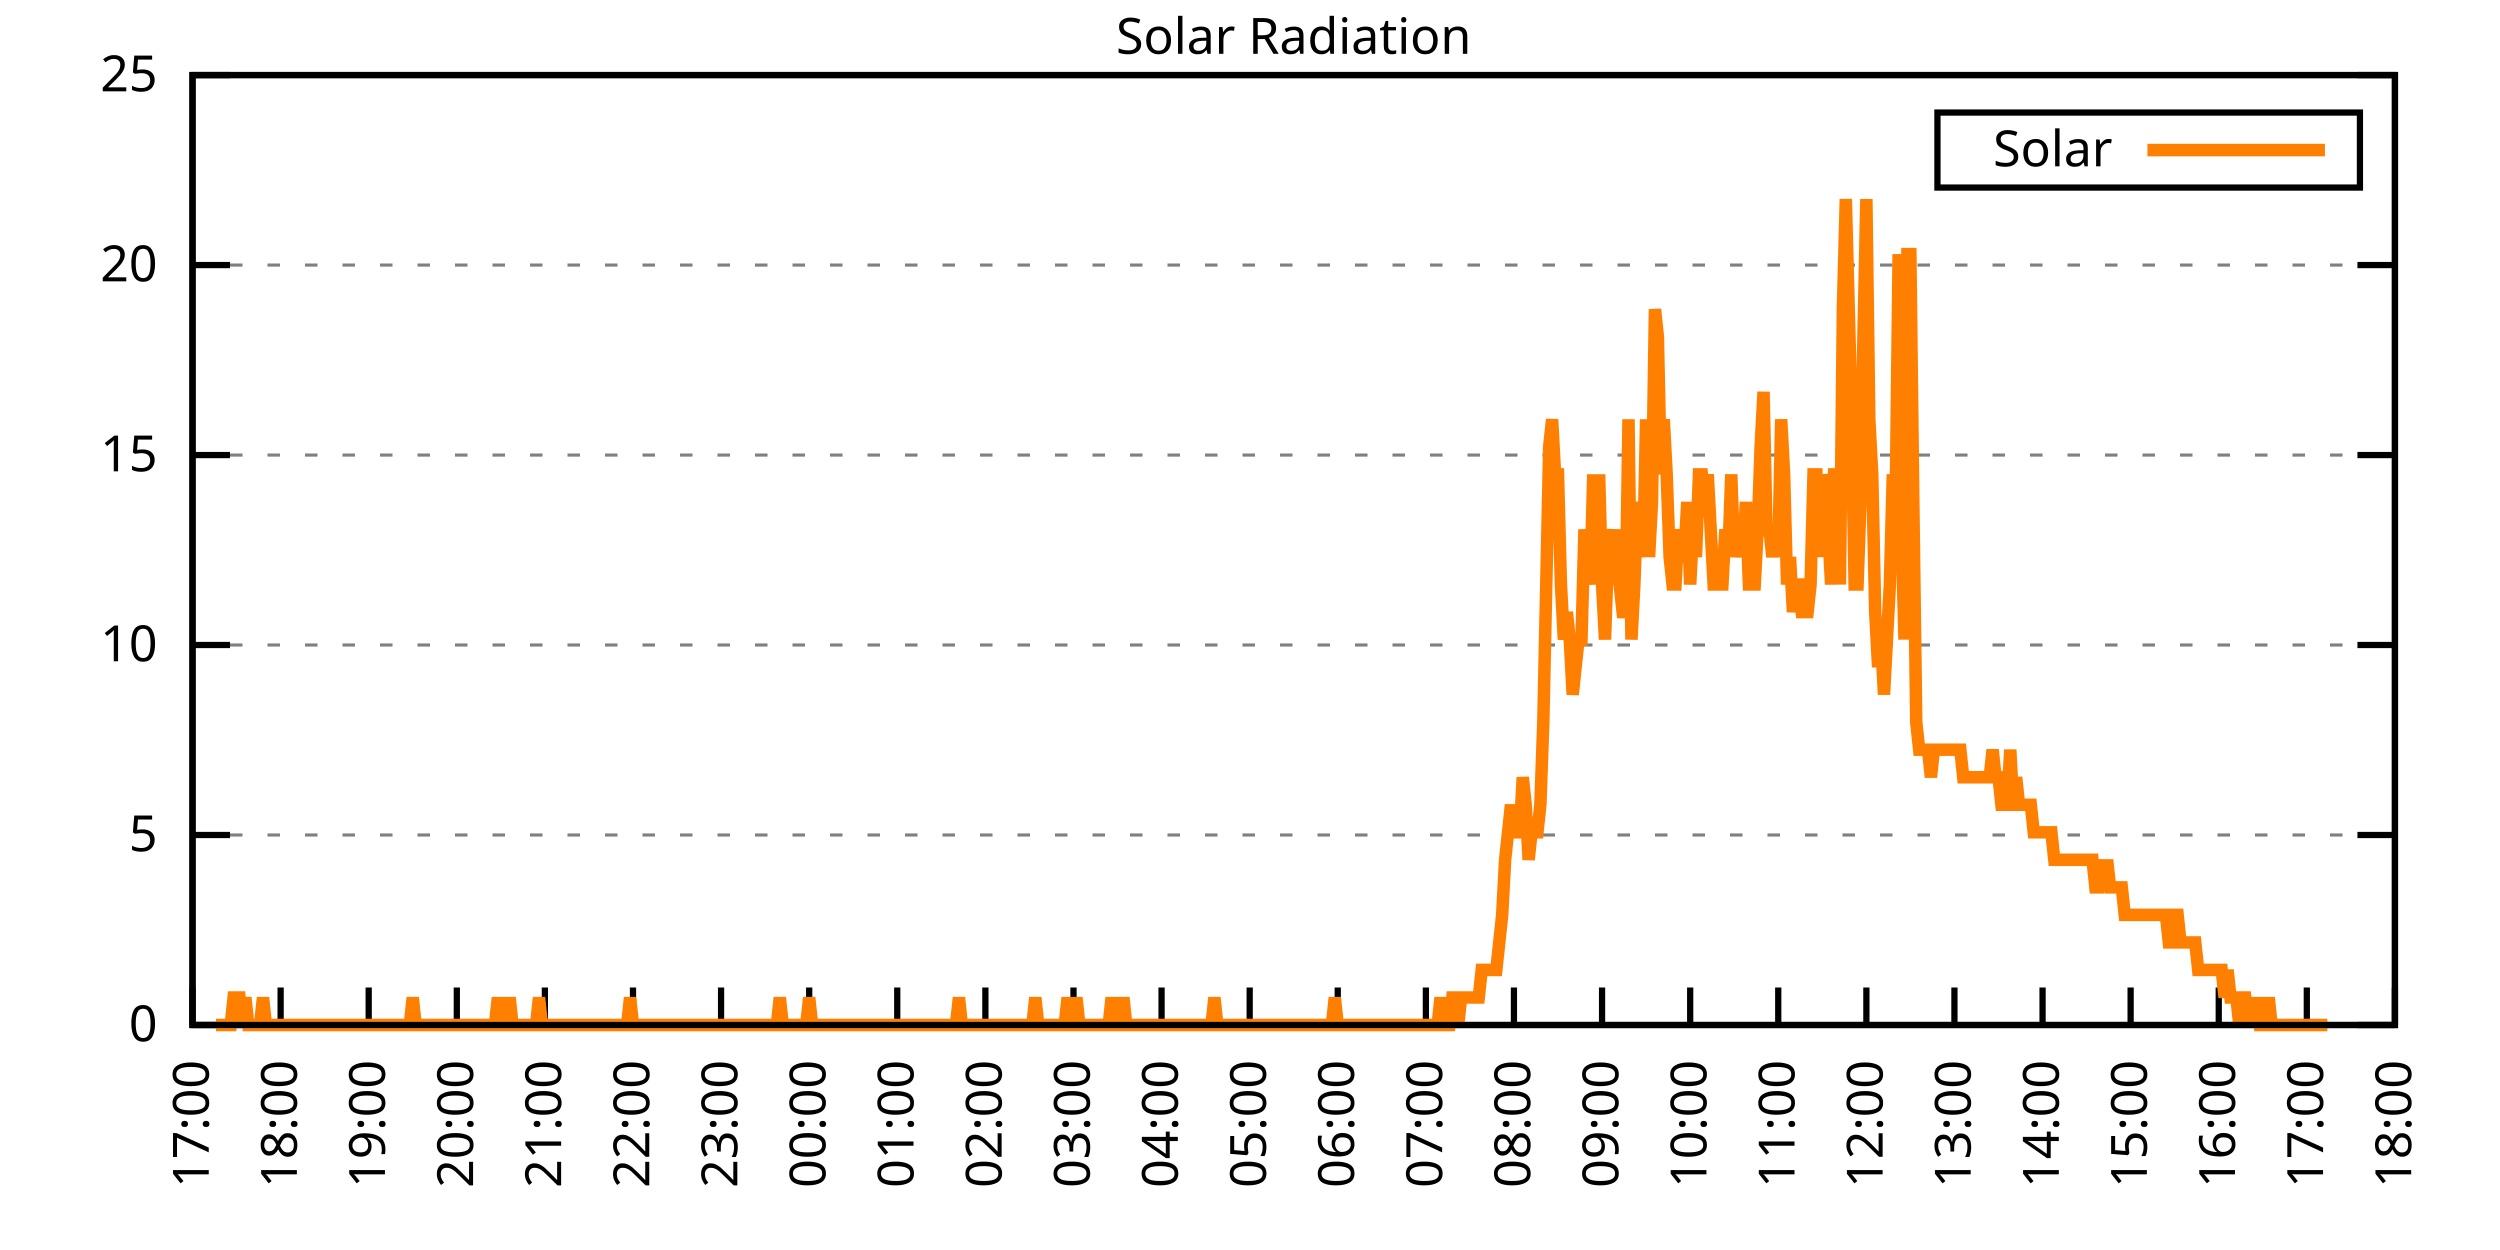
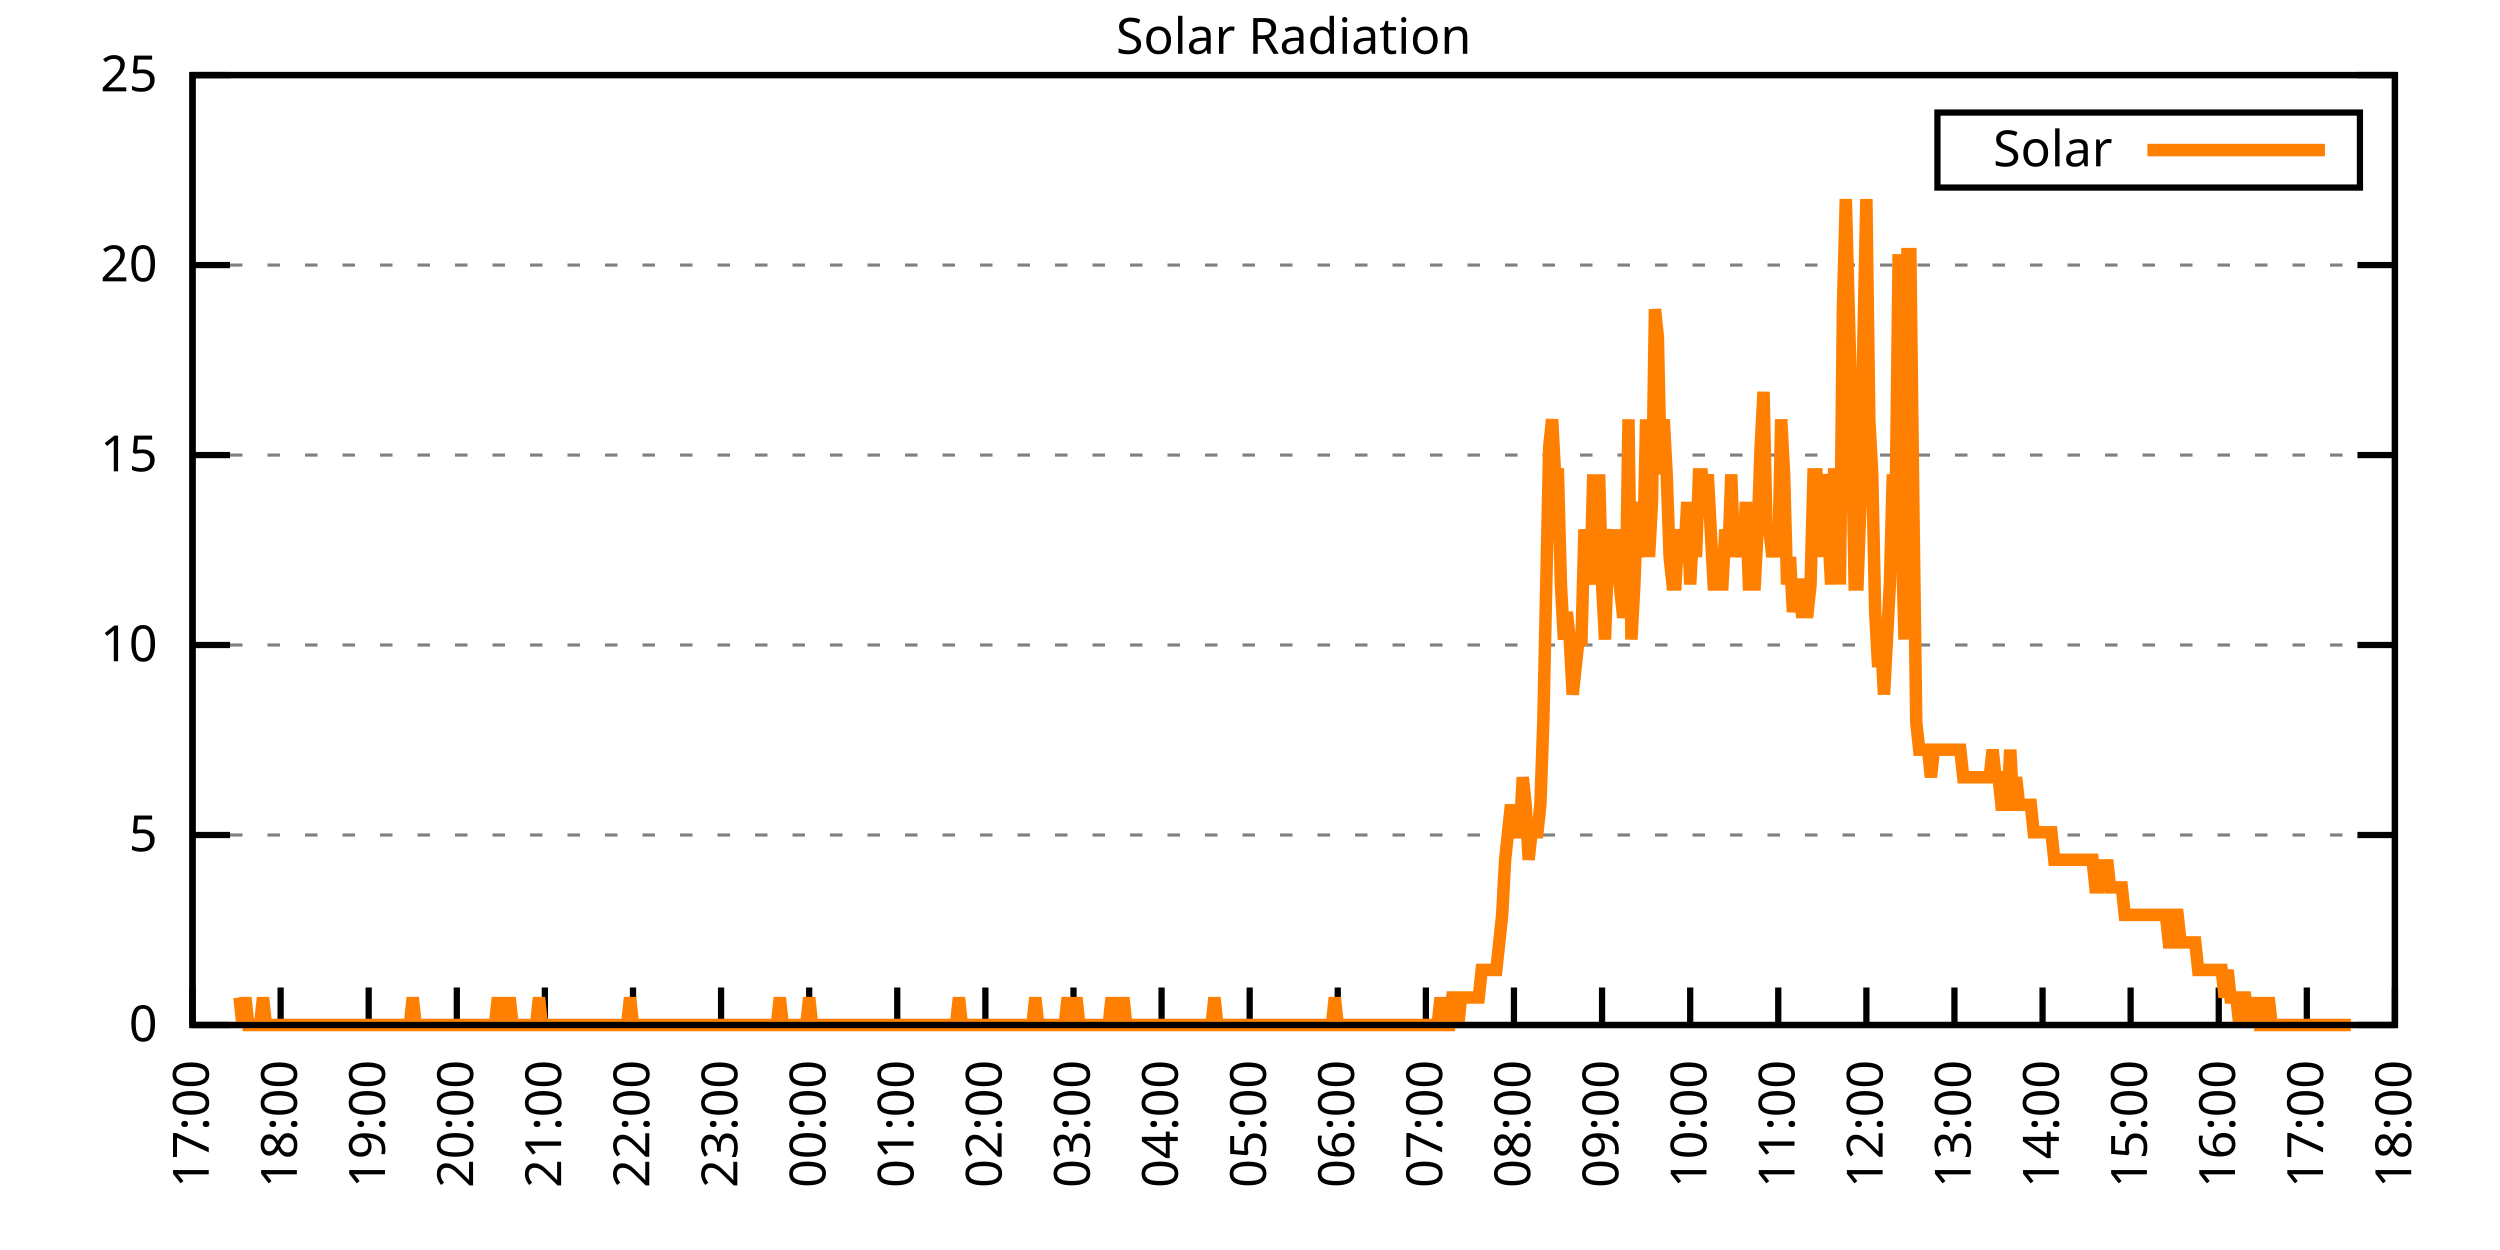
<svg xmlns="http://www.w3.org/2000/svg" xmlns:xlink="http://www.w3.org/1999/xlink" width="400" height="200" viewBox="0 0 400 200">
  <g id="gnuplot_canvas">
    <rect x="0" y="0" width="400" height="200" fill="none" />
    <defs>
      <circle id="gpDot" r="0.5" stroke-width="0.5" stroke="currentColor" />
      <path id="gpPt0" stroke-width="0.333" stroke="currentColor" d="M-1,0 h2 M0,-1 v2" />
      <path id="gpPt1" stroke-width="0.333" stroke="currentColor" d="M-1,-1 L1,1 M1,-1 L-1,1" />
      <path id="gpPt2" stroke-width="0.333" stroke="currentColor" d="M-1,0 L1,0 M0,-1 L0,1 M-1,-1 L1,1 M-1,1 L1,-1" />
      <rect id="gpPt3" stroke-width="0.333" stroke="currentColor" x="-1" y="-1" width="2" height="2" />
      <rect id="gpPt4" stroke-width="0.333" stroke="currentColor" fill="currentColor" x="-1" y="-1" width="2" height="2" />
      <circle id="gpPt5" stroke-width="0.333" stroke="currentColor" cx="0" cy="0" r="1" />
      <use xlink:href="#gpPt5" id="gpPt6" fill="currentColor" stroke="none" />
      <path id="gpPt7" stroke-width="0.333" stroke="currentColor" d="M0,-1.33 L-1.33,0.67 L1.33,0.67 z" />
      <use xlink:href="#gpPt7" id="gpPt8" fill="currentColor" stroke="none" />
      <use xlink:href="#gpPt7" id="gpPt9" stroke="currentColor" transform="rotate(180)" />
      <use xlink:href="#gpPt9" id="gpPt10" fill="currentColor" stroke="none" />
      <use xlink:href="#gpPt3" id="gpPt11" stroke="currentColor" transform="rotate(45)" />
      <use xlink:href="#gpPt11" id="gpPt12" fill="currentColor" stroke="none" />
      <path id="gpPt13" stroke-width="0.333" stroke="currentColor" d="M0,1.330 L1.265,0.411 L0.782,-1.067 L-0.782,-1.076 L-1.265,0.411 z" />
      <use xlink:href="#gpPt13" id="gpPt14" fill="currentColor" stroke="none" />
      <filter id="textbox" filterUnits="objectBoundingBox" x="0" y="0" height="1" width="1">
        <feFlood flood-color="white" flood-opacity="1" result="bgnd" />
        <feComposite in="SourceGraphic" in2="bgnd" operator="atop" />
      </filter>
      <filter id="greybox" filterUnits="objectBoundingBox" x="0" y="0" height="1" width="1">
        <feFlood flood-color="lightgrey" flood-opacity="1" result="grey" />
        <feComposite in="SourceGraphic" in2="grey" operator="atop" />
      </filter>
    </defs>
    <g fill="none" color="white" stroke="currentColor" stroke-width="1.00" stroke-linecap="butt" stroke-linejoin="miter">
</g>
    <g fill="none" color="black" stroke="currentColor" stroke-width="1.00" stroke-linecap="butt" stroke-linejoin="miter">
      <g stroke="none" shape-rendering="crispEdges">
        <polygon fill="rgb(255, 255, 255)" points="30.80,164.00 383.18,164.00 383.18,12.02 30.80,12.02 " />
      </g>
    </g>
    <g fill="none" color="black" stroke="currentColor" stroke-width="1.00" stroke-linecap="butt" stroke-linejoin="miter">
</g>
    <g fill="none" color="black" stroke="black" stroke-width="0.50" stroke-linecap="butt" stroke-linejoin="miter">
</g>
    <g fill="none" color="gray" stroke="currentColor" stroke-width="0.50" stroke-linecap="butt" stroke-linejoin="miter">
      <path stroke="gray" stroke-dasharray="2,4" class="gridline" d="M30.80,164.00 L383.19,164.00  " />
    </g>
    <g fill="none" color="gray" stroke="gray" stroke-width="1.00" stroke-linecap="butt" stroke-linejoin="miter">
</g>
    <g fill="none" color="black" stroke="currentColor" stroke-width="1.00" stroke-linecap="butt" stroke-linejoin="miter">
      <path stroke="black" d="M30.80,164.00 L36.80,164.00 M383.19,164.00 L377.19,164.00  " />
      <g transform="translate(25.20,166.60)" stroke="none" fill="black" font-family="Sans" font-size="8.00" text-anchor="end">
        <text>
          <tspan font-family="Sans"> 0</tspan>
        </text>
      </g>
    </g>
    <g fill="none" color="black" stroke="currentColor" stroke-width="1.00" stroke-linecap="butt" stroke-linejoin="miter">
</g>
    <g fill="none" color="black" stroke="black" stroke-width="0.50" stroke-linecap="butt" stroke-linejoin="miter">
</g>
    <g fill="none" color="gray" stroke="currentColor" stroke-width="0.50" stroke-linecap="butt" stroke-linejoin="miter">
      <path stroke="gray" stroke-dasharray="2,4" class="gridline" d="M30.80,133.60 L383.19,133.60  " />
    </g>
    <g fill="none" color="gray" stroke="gray" stroke-width="1.00" stroke-linecap="butt" stroke-linejoin="miter">
</g>
    <g fill="none" color="black" stroke="currentColor" stroke-width="1.00" stroke-linecap="butt" stroke-linejoin="miter">
      <path stroke="black" d="M30.80,133.60 L36.80,133.60 M383.19,133.60 L377.19,133.60  " />
      <g transform="translate(25.20,136.20)" stroke="none" fill="black" font-family="Sans" font-size="8.00" text-anchor="end">
        <text>
          <tspan font-family="Sans"> 5</tspan>
        </text>
      </g>
    </g>
    <g fill="none" color="black" stroke="currentColor" stroke-width="1.00" stroke-linecap="butt" stroke-linejoin="miter">
</g>
    <g fill="none" color="black" stroke="black" stroke-width="0.50" stroke-linecap="butt" stroke-linejoin="miter">
</g>
    <g fill="none" color="gray" stroke="currentColor" stroke-width="0.50" stroke-linecap="butt" stroke-linejoin="miter">
      <path stroke="gray" stroke-dasharray="2,4" class="gridline" d="M30.80,103.20 L383.19,103.20  " />
    </g>
    <g fill="none" color="gray" stroke="gray" stroke-width="1.00" stroke-linecap="butt" stroke-linejoin="miter">
</g>
    <g fill="none" color="black" stroke="currentColor" stroke-width="1.00" stroke-linecap="butt" stroke-linejoin="miter">
      <path stroke="black" d="M30.80,103.20 L36.80,103.20 M383.19,103.20 L377.19,103.20  " />
      <g transform="translate(25.20,105.80)" stroke="none" fill="black" font-family="Sans" font-size="8.00" text-anchor="end">
        <text>
          <tspan font-family="Sans"> 10</tspan>
        </text>
      </g>
    </g>
    <g fill="none" color="black" stroke="currentColor" stroke-width="1.00" stroke-linecap="butt" stroke-linejoin="miter">
</g>
    <g fill="none" color="black" stroke="black" stroke-width="0.50" stroke-linecap="butt" stroke-linejoin="miter">
</g>
    <g fill="none" color="gray" stroke="currentColor" stroke-width="0.50" stroke-linecap="butt" stroke-linejoin="miter">
      <path stroke="gray" stroke-dasharray="2,4" class="gridline" d="M30.80,72.81 L383.19,72.81  " />
    </g>
    <g fill="none" color="gray" stroke="gray" stroke-width="1.00" stroke-linecap="butt" stroke-linejoin="miter">
</g>
    <g fill="none" color="black" stroke="currentColor" stroke-width="1.00" stroke-linecap="butt" stroke-linejoin="miter">
      <path stroke="black" d="M30.80,72.81 L36.80,72.81 M383.19,72.81 L377.19,72.81  " />
      <g transform="translate(25.20,75.41)" stroke="none" fill="black" font-family="Sans" font-size="8.00" text-anchor="end">
        <text>
          <tspan font-family="Sans"> 15</tspan>
        </text>
      </g>
    </g>
    <g fill="none" color="black" stroke="currentColor" stroke-width="1.00" stroke-linecap="butt" stroke-linejoin="miter">
</g>
    <g fill="none" color="black" stroke="black" stroke-width="0.50" stroke-linecap="butt" stroke-linejoin="miter">
</g>
    <g fill="none" color="gray" stroke="currentColor" stroke-width="0.50" stroke-linecap="butt" stroke-linejoin="miter">
      <path stroke="gray" stroke-dasharray="2,4" class="gridline" d="M30.80,42.41 L383.19,42.41  " />
    </g>
    <g fill="none" color="gray" stroke="gray" stroke-width="1.00" stroke-linecap="butt" stroke-linejoin="miter">
</g>
    <g fill="none" color="black" stroke="currentColor" stroke-width="1.00" stroke-linecap="butt" stroke-linejoin="miter">
      <path stroke="black" d="M30.80,42.41 L36.80,42.41 M383.19,42.41 L377.19,42.41  " />
      <g transform="translate(25.20,45.01)" stroke="none" fill="black" font-family="Sans" font-size="8.00" text-anchor="end">
        <text>
          <tspan font-family="Sans"> 20</tspan>
        </text>
      </g>
    </g>
    <g fill="none" color="black" stroke="currentColor" stroke-width="1.00" stroke-linecap="butt" stroke-linejoin="miter">
</g>
    <g fill="none" color="black" stroke="black" stroke-width="0.50" stroke-linecap="butt" stroke-linejoin="miter">
</g>
    <g fill="none" color="gray" stroke="currentColor" stroke-width="0.50" stroke-linecap="butt" stroke-linejoin="miter">
      <path stroke="gray" stroke-dasharray="2,4" class="gridline" d="M30.80,12.01 L383.19,12.01  " />
    </g>
    <g fill="none" color="gray" stroke="gray" stroke-width="1.00" stroke-linecap="butt" stroke-linejoin="miter">
</g>
    <g fill="none" color="black" stroke="currentColor" stroke-width="1.00" stroke-linecap="butt" stroke-linejoin="miter">
      <path stroke="black" d="M30.80,12.01 L36.80,12.01 M383.19,12.01 L377.19,12.01  " />
      <g transform="translate(25.20,14.61)" stroke="none" fill="black" font-family="Sans" font-size="8.00" text-anchor="end">
        <text>
          <tspan font-family="Sans"> 25</tspan>
        </text>
      </g>
    </g>
    <g fill="none" color="black" stroke="currentColor" stroke-width="1.00" stroke-linecap="butt" stroke-linejoin="miter">
      <path stroke="black" d="M30.80,164.00 L30.80,158.00  " />
      <g transform="translate(33.40,169.60) rotate(270.00)" stroke="none" fill="black" font-family="Sans" font-size="8.00" text-anchor="end">
        <text>
          <tspan font-family="Sans">17:00</tspan>
        </text>
      </g>
    </g>
    <g fill="none" color="black" stroke="currentColor" stroke-width="1.00" stroke-linecap="butt" stroke-linejoin="miter">
      <path stroke="black" d="M44.90,164.00 L44.90,158.00  " />
      <g transform="translate(47.50,169.60) rotate(270.00)" stroke="none" fill="black" font-family="Sans" font-size="8.00" text-anchor="end">
        <text>
          <tspan font-family="Sans">18:00</tspan>
        </text>
      </g>
    </g>
    <g fill="none" color="black" stroke="currentColor" stroke-width="1.00" stroke-linecap="butt" stroke-linejoin="miter">
      <path stroke="black" d="M58.99,164.00 L58.99,158.00  " />
      <g transform="translate(61.59,169.60) rotate(270.00)" stroke="none" fill="black" font-family="Sans" font-size="8.00" text-anchor="end">
        <text>
          <tspan font-family="Sans">19:00</tspan>
        </text>
      </g>
    </g>
    <g fill="none" color="black" stroke="currentColor" stroke-width="1.00" stroke-linecap="butt" stroke-linejoin="miter">
      <path stroke="black" d="M73.09,164.00 L73.09,158.00  " />
      <g transform="translate(75.69,169.60) rotate(270.00)" stroke="none" fill="black" font-family="Sans" font-size="8.00" text-anchor="end">
        <text>
          <tspan font-family="Sans">20:00</tspan>
        </text>
      </g>
    </g>
    <g fill="none" color="black" stroke="currentColor" stroke-width="1.00" stroke-linecap="butt" stroke-linejoin="miter">
      <path stroke="black" d="M87.18,164.00 L87.18,158.00  " />
      <g transform="translate(89.78,169.60) rotate(270.00)" stroke="none" fill="black" font-family="Sans" font-size="8.00" text-anchor="end">
        <text>
          <tspan font-family="Sans">21:00</tspan>
        </text>
      </g>
    </g>
    <g fill="none" color="black" stroke="currentColor" stroke-width="1.00" stroke-linecap="butt" stroke-linejoin="miter">
      <path stroke="black" d="M101.28,164.00 L101.28,158.00  " />
      <g transform="translate(103.88,169.60) rotate(270.00)" stroke="none" fill="black" font-family="Sans" font-size="8.00" text-anchor="end">
        <text>
          <tspan font-family="Sans">22:00</tspan>
        </text>
      </g>
    </g>
    <g fill="none" color="black" stroke="currentColor" stroke-width="1.00" stroke-linecap="butt" stroke-linejoin="miter">
      <path stroke="black" d="M115.37,164.00 L115.37,158.00  " />
      <g transform="translate(117.97,169.60) rotate(270.00)" stroke="none" fill="black" font-family="Sans" font-size="8.00" text-anchor="end">
        <text>
          <tspan font-family="Sans">23:00</tspan>
        </text>
      </g>
    </g>
    <g fill="none" color="black" stroke="currentColor" stroke-width="1.00" stroke-linecap="butt" stroke-linejoin="miter">
      <path stroke="black" d="M129.47,164.00 L129.47,158.00  " />
      <g transform="translate(132.07,169.60) rotate(270.00)" stroke="none" fill="black" font-family="Sans" font-size="8.00" text-anchor="end">
        <text>
          <tspan font-family="Sans">00:00</tspan>
        </text>
      </g>
    </g>
    <g fill="none" color="black" stroke="currentColor" stroke-width="1.00" stroke-linecap="butt" stroke-linejoin="miter">
      <path stroke="black" d="M143.56,164.00 L143.56,158.00  " />
      <g transform="translate(146.16,169.60) rotate(270.00)" stroke="none" fill="black" font-family="Sans" font-size="8.00" text-anchor="end">
        <text>
          <tspan font-family="Sans">01:00</tspan>
        </text>
      </g>
    </g>
    <g fill="none" color="black" stroke="currentColor" stroke-width="1.00" stroke-linecap="butt" stroke-linejoin="miter">
      <path stroke="black" d="M157.66,164.00 L157.66,158.00  " />
      <g transform="translate(160.26,169.60) rotate(270.00)" stroke="none" fill="black" font-family="Sans" font-size="8.00" text-anchor="end">
        <text>
          <tspan font-family="Sans">02:00</tspan>
        </text>
      </g>
    </g>
    <g fill="none" color="black" stroke="currentColor" stroke-width="1.00" stroke-linecap="butt" stroke-linejoin="miter">
      <path stroke="black" d="M171.76,164.00 L171.76,158.00  " />
      <g transform="translate(174.36,169.60) rotate(270.00)" stroke="none" fill="black" font-family="Sans" font-size="8.00" text-anchor="end">
        <text>
          <tspan font-family="Sans">03:00</tspan>
        </text>
      </g>
    </g>
    <g fill="none" color="black" stroke="currentColor" stroke-width="1.00" stroke-linecap="butt" stroke-linejoin="miter">
      <path stroke="black" d="M185.85,164.00 L185.85,158.00  " />
      <g transform="translate(188.45,169.60) rotate(270.00)" stroke="none" fill="black" font-family="Sans" font-size="8.00" text-anchor="end">
        <text>
          <tspan font-family="Sans">04:00</tspan>
        </text>
      </g>
    </g>
    <g fill="none" color="black" stroke="currentColor" stroke-width="1.00" stroke-linecap="butt" stroke-linejoin="miter">
      <path stroke="black" d="M199.95,164.00 L199.95,158.00  " />
      <g transform="translate(202.55,169.60) rotate(270.00)" stroke="none" fill="black" font-family="Sans" font-size="8.00" text-anchor="end">
        <text>
          <tspan font-family="Sans">05:00</tspan>
        </text>
      </g>
    </g>
    <g fill="none" color="black" stroke="currentColor" stroke-width="1.00" stroke-linecap="butt" stroke-linejoin="miter">
      <path stroke="black" d="M214.04,164.00 L214.04,158.00  " />
      <g transform="translate(216.64,169.60) rotate(270.00)" stroke="none" fill="black" font-family="Sans" font-size="8.00" text-anchor="end">
        <text>
          <tspan font-family="Sans">06:00</tspan>
        </text>
      </g>
    </g>
    <g fill="none" color="black" stroke="currentColor" stroke-width="1.00" stroke-linecap="butt" stroke-linejoin="miter">
      <path stroke="black" d="M228.14,164.00 L228.14,158.00  " />
      <g transform="translate(230.74,169.60) rotate(270.00)" stroke="none" fill="black" font-family="Sans" font-size="8.00" text-anchor="end">
        <text>
          <tspan font-family="Sans">07:00</tspan>
        </text>
      </g>
    </g>
    <g fill="none" color="black" stroke="currentColor" stroke-width="1.00" stroke-linecap="butt" stroke-linejoin="miter">
      <path stroke="black" d="M242.23,164.00 L242.23,158.00  " />
      <g transform="translate(244.83,169.60) rotate(270.00)" stroke="none" fill="black" font-family="Sans" font-size="8.00" text-anchor="end">
        <text>
          <tspan font-family="Sans">08:00</tspan>
        </text>
      </g>
    </g>
    <g fill="none" color="black" stroke="currentColor" stroke-width="1.00" stroke-linecap="butt" stroke-linejoin="miter">
      <path stroke="black" d="M256.33,164.00 L256.33,158.00  " />
      <g transform="translate(258.93,169.60) rotate(270.00)" stroke="none" fill="black" font-family="Sans" font-size="8.00" text-anchor="end">
        <text>
          <tspan font-family="Sans">09:00</tspan>
        </text>
      </g>
    </g>
    <g fill="none" color="black" stroke="currentColor" stroke-width="1.00" stroke-linecap="butt" stroke-linejoin="miter">
      <path stroke="black" d="M270.43,164.00 L270.43,158.00  " />
      <g transform="translate(273.03,169.60) rotate(270.00)" stroke="none" fill="black" font-family="Sans" font-size="8.00" text-anchor="end">
        <text>
          <tspan font-family="Sans">10:00</tspan>
        </text>
      </g>
    </g>
    <g fill="none" color="black" stroke="currentColor" stroke-width="1.00" stroke-linecap="butt" stroke-linejoin="miter">
      <path stroke="black" d="M284.52,164.00 L284.52,158.00  " />
      <g transform="translate(287.12,169.60) rotate(270.00)" stroke="none" fill="black" font-family="Sans" font-size="8.00" text-anchor="end">
        <text>
          <tspan font-family="Sans">11:00</tspan>
        </text>
      </g>
    </g>
    <g fill="none" color="black" stroke="currentColor" stroke-width="1.00" stroke-linecap="butt" stroke-linejoin="miter">
      <path stroke="black" d="M298.62,164.00 L298.62,158.00  " />
      <g transform="translate(301.22,169.60) rotate(270.00)" stroke="none" fill="black" font-family="Sans" font-size="8.00" text-anchor="end">
        <text>
          <tspan font-family="Sans">12:00</tspan>
        </text>
      </g>
    </g>
    <g fill="none" color="black" stroke="currentColor" stroke-width="1.00" stroke-linecap="butt" stroke-linejoin="miter">
      <path stroke="black" d="M312.71,164.00 L312.71,158.00  " />
      <g transform="translate(315.31,169.60) rotate(270.00)" stroke="none" fill="black" font-family="Sans" font-size="8.00" text-anchor="end">
        <text>
          <tspan font-family="Sans">13:00</tspan>
        </text>
      </g>
    </g>
    <g fill="none" color="black" stroke="currentColor" stroke-width="1.00" stroke-linecap="butt" stroke-linejoin="miter">
      <path stroke="black" d="M326.81,164.00 L326.81,158.00  " />
      <g transform="translate(329.41,169.60) rotate(270.00)" stroke="none" fill="black" font-family="Sans" font-size="8.00" text-anchor="end">
        <text>
          <tspan font-family="Sans">14:00</tspan>
        </text>
      </g>
    </g>
    <g fill="none" color="black" stroke="currentColor" stroke-width="1.00" stroke-linecap="butt" stroke-linejoin="miter">
      <path stroke="black" d="M340.90,164.00 L340.90,158.00  " />
      <g transform="translate(343.50,169.60) rotate(270.00)" stroke="none" fill="black" font-family="Sans" font-size="8.00" text-anchor="end">
        <text>
          <tspan font-family="Sans">15:00</tspan>
        </text>
      </g>
    </g>
    <g fill="none" color="black" stroke="currentColor" stroke-width="1.00" stroke-linecap="butt" stroke-linejoin="miter">
      <path stroke="black" d="M355.00,164.00 L355.00,158.00  " />
      <g transform="translate(357.60,169.60) rotate(270.00)" stroke="none" fill="black" font-family="Sans" font-size="8.00" text-anchor="end">
        <text>
          <tspan font-family="Sans">16:00</tspan>
        </text>
      </g>
    </g>
    <g fill="none" color="black" stroke="currentColor" stroke-width="1.00" stroke-linecap="butt" stroke-linejoin="miter">
      <path stroke="black" d="M369.09,164.00 L369.09,158.00  " />
      <g transform="translate(371.69,169.60) rotate(270.00)" stroke="none" fill="black" font-family="Sans" font-size="8.00" text-anchor="end">
        <text>
          <tspan font-family="Sans">17:00</tspan>
        </text>
      </g>
    </g>
    <g fill="none" color="black" stroke="currentColor" stroke-width="1.00" stroke-linecap="butt" stroke-linejoin="miter">
      <path stroke="black" d="M383.19,164.00 L383.19,158.00  " />
      <g transform="translate(385.79,169.60) rotate(270.00)" stroke="none" fill="black" font-family="Sans" font-size="8.00" text-anchor="end">
        <text>
          <tspan font-family="Sans">18:00</tspan>
        </text>
      </g>
    </g>
    <g fill="none" color="black" stroke="currentColor" stroke-width="1.00" stroke-linecap="butt" stroke-linejoin="miter">
</g>
    <g fill="none" color="black" stroke="currentColor" stroke-width="1.00" stroke-linecap="butt" stroke-linejoin="miter">
      <path stroke="black" d="M30.80,12.01 L30.80,164.00 L383.19,164.00 L383.19,12.01 L30.80,12.01 Z  " />
    </g>
    <g fill="none" color="black" stroke="currentColor" stroke-width="1.00" stroke-linecap="butt" stroke-linejoin="miter">
</g>
    <g fill="none" color="black" stroke="currentColor" stroke-width="1.00" stroke-linecap="butt" stroke-linejoin="miter">
      <path stroke="black" d="M309.99,30.01 L309.99,18.01 L377.59,18.01 L377.59,30.01 L309.99,30.01 Z  " />
    </g>
    <g id="Solar_Radiation_plot_1">
      <g fill="none" color="white" stroke="black" stroke-width="2.00" stroke-linecap="butt" stroke-linejoin="miter">
</g>
      <g fill="none" color="black" stroke="currentColor" stroke-width="2.00" stroke-linecap="butt" stroke-linejoin="miter">
        <g transform="translate(337.99,26.61)" stroke="none" fill="black" font-family="Sans" font-size="8.00" text-anchor="end">
          <text>
            <tspan font-family="Sans">Solar</tspan>
          </text>
        </g>
      </g>
      <g fill="none" color="black" stroke="currentColor" stroke-width="2.00" stroke-linecap="butt" stroke-linejoin="miter">
-         <path stroke="rgb(255, 127,   0)" d="M343.59,24.01 L371.99,24.01 M34.56,164.00 L35.03,164.00 L35.50,164.00 L35.97,164.00 L36.44,164.00 L36.91,164.00   L37.38,159.60 L37.85,159.60 L38.32,159.60 L38.79,164.00 L39.26,159.60 L39.73,164.00 L40.20,164.00 L40.67,164.00   L41.14,164.00 L41.61,164.00 L42.08,159.60 L42.55,164.00 L43.02,164.00 L43.49,164.00 L43.96,164.00 L44.43,164.00   L44.90,164.00 L45.37,164.00 L45.84,164.00 L46.31,164.00 L46.78,164.00 L47.24,164.00 L47.71,164.00 L48.18,164.00   L48.65,164.00 L49.12,164.00 L49.59,164.00 L50.06,164.00 L50.53,164.00 L51.00,164.00 L51.47,164.00 L51.94,164.00   L52.41,164.00 L52.88,164.00 L53.35,164.00 L53.82,164.00 L54.29,164.00 L54.76,164.00 L55.23,164.00 L55.70,164.00   L56.17,164.00 L56.64,164.00 L57.11,164.00 L57.58,164.00 L58.05,164.00 L58.52,164.00 L58.99,164.00 L59.46,164.00   L59.93,164.00 L60.40,164.00 L60.87,164.00 L61.34,164.00 L61.81,164.00 L62.28,164.00 L62.75,164.00 L63.22,164.00   L63.69,164.00 L64.16,164.00 L64.63,164.00 L65.10,164.00 L65.57,164.00 L66.04,159.60 L66.51,164.00 L66.98,164.00   L67.45,164.00 L67.92,164.00 L68.39,164.00 L68.86,164.00 L69.33,164.00 L69.80,164.00 L70.27,164.00 L70.74,164.00   L71.21,164.00 L71.68,164.00 L72.15,164.00 L72.62,164.00 L73.09,164.00 L73.56,164.00 L74.03,164.00 L74.50,164.00   L74.97,164.00 L75.44,164.00 L75.91,164.00 L76.38,164.00 L76.85,164.00 L77.32,164.00 L77.79,164.00 L78.26,164.00   L78.73,164.00 L79.19,164.00 L79.66,159.60 L80.13,164.00 L80.60,164.00 L81.07,164.00 L81.54,159.60 L82.01,164.00   L82.48,164.00 L82.95,164.00 L83.42,164.00 L83.89,164.00 L84.36,164.00 L84.83,164.00 L85.30,164.00 L85.77,164.00   L86.24,159.60 L86.71,164.00 L87.18,164.00 L87.65,164.00 L88.12,164.00 L88.59,164.00 L89.06,164.00 L89.53,164.00   L90.00,164.00 L90.47,164.00 L90.94,164.00 L91.41,164.00 L91.88,164.00 L92.35,164.00 L92.82,164.00 L93.29,164.00   L93.76,164.00 L94.23,164.00 L94.70,164.00 L95.17,164.00 L95.64,164.00 L96.11,164.00 L96.58,164.00 L97.05,164.00   L97.52,164.00 L97.99,164.00 L98.46,164.00 L98.93,164.00 L99.40,164.00 L99.87,164.00 L100.34,164.00 L100.81,159.60   L101.28,164.00 L101.75,164.00 L102.22,164.00 L102.69,164.00 L103.16,164.00 L103.63,164.00 L104.10,164.00 L104.57,164.00   L105.04,164.00 L105.51,164.00 L105.98,164.00 L106.45,164.00 L106.92,164.00 L107.39,164.00 L107.86,164.00 L108.33,164.00   L108.80,164.00 L109.27,164.00 L109.74,164.00 L110.21,164.00 L110.68,164.00 L111.14,164.00 L111.61,164.00 L112.08,164.00   L112.55,164.00 L113.02,164.00 L113.49,164.00 L113.96,164.00 L114.43,164.00 L114.90,164.00 L115.37,164.00 L115.84,164.00   L116.31,164.00 L116.78,164.00 L117.25,164.00 L117.72,164.00 L118.19,164.00 L118.66,164.00 L119.13,164.00 L119.60,164.00   L120.07,164.00 L120.54,164.00 L121.01,164.00 L121.48,164.00 L121.95,164.00 L122.42,164.00 L122.89,164.00 L123.36,164.00   L123.83,164.00 L124.30,164.00 L124.77,159.60 L125.24,164.00 L125.71,164.00 L126.18,164.00 L126.65,164.00 L127.12,164.00   L127.59,164.00 L128.06,164.00 L128.53,164.00 L129.00,164.00 L129.47,159.60 L129.94,164.00 L130.41,164.00 L130.88,164.00   L131.35,164.00 L131.82,164.00 L132.29,164.00 L132.76,164.00 L133.23,164.00 L133.70,164.00 L134.17,164.00 L134.64,164.00   L135.11,164.00 L135.58,164.00 L136.05,164.00 L136.52,164.00 L136.99,164.00 L137.46,164.00 L137.93,164.00 L138.40,164.00   L138.87,164.00 L139.34,164.00 L139.81,164.00 L140.28,164.00 L140.75,164.00 L141.22,164.00 L141.69,164.00 L142.16,164.00   L142.63,164.00 L143.09,164.00 L143.56,164.00 L144.03,164.00 L144.50,164.00 L144.97,164.00 L145.44,164.00 L145.91,164.00   L146.38,164.00 L146.85,164.00 L147.32,164.00 L147.79,164.00 L148.26,164.00 L148.73,164.00 L149.20,164.00 L149.67,164.00   L150.14,164.00 L150.61,164.00 L151.08,164.00 L151.55,164.00 L152.02,164.00 L152.49,164.00 L152.96,164.00 L153.43,159.60   L153.90,164.00 L154.37,164.00 L154.84,164.00 L155.31,164.00 L155.78,164.00 L156.25,164.00 L156.72,164.00 L157.19,164.00   L157.66,164.00 L158.13,164.00 L158.60,164.00 L159.07,164.00 L159.54,164.00 L160.01,164.00 L160.48,164.00 L160.95,164.00   L161.42,164.00 L161.89,164.00 L162.36,164.00 L162.83,164.00 L163.30,164.00 L163.77,164.00 L164.24,164.00 L164.71,164.00   L165.18,164.00 L165.65,159.60 L166.12,164.00 L166.59,164.00 L167.06,164.00 L167.53,164.00 L168.00,164.00 L168.47,164.00   L168.94,164.00 L169.41,164.00 L169.88,164.00 L170.35,164.00 L170.82,159.60 L171.29,164.00 L171.76,164.00 L172.23,159.60   L172.70,164.00 L173.17,164.00 L173.64,164.00 L174.11,164.00 L174.58,164.00 L175.04,164.00 L175.51,164.00 L175.98,164.00   L176.45,164.00 L176.92,164.00 L177.39,164.00 L177.86,159.60 L178.33,164.00 L178.80,164.00 L179.27,164.00 L179.74,159.60   L180.21,164.00 L180.68,164.00 L181.15,164.00 L181.62,164.00 L182.09,164.00 L182.56,164.00 L183.03,164.00 L183.50,164.00   L183.97,164.00 L184.44,164.00 L184.91,164.00 L185.38,164.00 L185.85,164.00 L186.32,164.00 L186.79,164.00 L187.26,164.00   L187.73,164.00 L188.20,164.00 L188.67,164.00 L189.14,164.00 L189.61,164.00 L190.08,164.00 L190.55,164.00 L191.02,164.00   L191.49,164.00 L191.96,164.00 L192.43,164.00 L192.90,164.00 L193.37,164.00 L193.84,164.00 L194.31,159.60 L194.78,164.00   L195.25,164.00 L195.72,164.00 L196.19,164.00 L196.66,164.00 L197.13,164.00 L197.60,164.00 L198.07,164.00 L198.54,164.00   L199.01,164.00 L199.48,164.00 L199.95,164.00 L200.42,164.00 L200.89,164.00 L201.36,164.00 L201.83,164.00 L202.30,164.00   L202.77,164.00 L203.24,164.00 L203.71,164.00 L204.18,164.00 L204.65,164.00 L205.12,164.00 L205.59,164.00 L206.06,164.00   L206.53,164.00 L207.00,164.00 L207.46,164.00 L207.93,164.00 L208.40,164.00 L208.87,164.00 L209.34,164.00 L209.81,164.00   L210.28,164.00 L210.75,164.00 L211.22,164.00 L211.69,164.00 L212.16,164.00 L212.63,164.00 L213.10,164.00 L213.57,159.60   L214.04,164.00 L214.51,164.00 L214.98,164.00 L215.45,164.00 L215.92,164.00 L216.39,164.00 L216.86,164.00 L217.33,164.00   L217.80,164.00 L218.27,164.00 L218.74,164.00 L219.21,164.00 L219.68,164.00 L220.15,164.00 L220.62,164.00 L221.09,164.00   L221.56,164.00 L222.03,164.00 L222.50,164.00 L222.97,164.00 L223.44,164.00 L223.91,164.00 L224.38,164.00 L224.85,164.00   L225.32,164.00 L225.79,164.00 L226.26,164.00 L226.73,164.00 L227.20,164.00 L227.67,164.00 L228.14,164.00 L228.61,164.00   L229.08,164.00 L229.55,164.00 L230.02,164.00 L230.49,159.60 L230.96,164.00 L231.43,164.00 L231.90,164.00 L232.37,159.60   L232.84,159.60 L233.31,164.00 L233.78,159.60 L234.25,159.60 L234.72,159.60 L235.19,159.60 L235.66,159.60 L236.13,159.60   L236.60,159.60 L237.07,155.19 L237.54,155.19 L238.01,155.19 L238.48,155.19 L238.95,155.19 L239.41,155.19 L239.88,150.79   L240.35,146.38 L240.82,137.57 L241.29,133.17 L241.76,128.76 L242.23,133.17 L242.70,133.17 L243.17,133.17 L243.64,124.36   L244.11,128.76 L244.58,137.57 L245.05,133.17 L245.52,133.17 L245.99,133.17 L246.46,128.76 L246.93,115.55 L247.40,93.52   L247.87,71.50 L248.34,67.09 L248.81,75.90 L249.28,75.90 L249.75,93.52 L250.22,102.33 L250.69,97.93 L251.16,102.33   L251.63,111.14 L252.10,106.74 L252.57,102.33 L253.04,102.33 L253.51,84.71 L253.98,89.12 L254.45,93.52 L254.92,75.90   L255.39,93.52 L255.86,75.90 L256.33,93.52 L256.80,102.33 L257.27,89.12 L257.74,84.71 L258.21,93.52 L258.68,84.71   L259.15,93.52 L259.62,97.93 L260.09,97.93 L260.56,67.09 L261.03,102.33 L261.50,93.52 L261.97,80.31 L262.44,84.71   L262.91,89.12 L263.38,67.09 L263.85,89.12 L264.32,80.31 L264.79,49.47 L265.26,53.88 L265.73,75.90 L266.20,67.09   L266.67,75.90 L267.14,89.12 L267.61,93.52 L268.08,93.52 L268.55,84.71 L269.02,89.12 L269.49,89.12 L269.96,80.31   L270.43,93.52 L270.90,84.71 L271.36,89.12 L271.83,75.90 L272.30,75.90 L272.77,80.31 L273.24,75.90 L273.71,84.71   L274.18,93.52 L274.65,93.52 L275.12,93.52 L275.59,93.52 L276.06,84.71 L276.53,89.12 L277.00,75.90 L277.47,89.12   L277.94,84.71 L278.41,84.71 L278.88,89.12 L279.35,80.31 L279.82,93.52 L280.29,93.52 L280.76,93.52 L281.23,84.71   L281.70,71.50 L282.17,62.69 L282.64,84.71 L283.11,84.71 L283.58,89.12 L284.05,84.71 L284.52,89.12 L284.99,67.09   L285.46,75.90 L285.93,93.52 L286.40,89.12 L286.87,97.93 L287.34,93.52 L287.81,93.52 L288.28,97.93 L288.75,97.93   L289.22,97.93 L289.69,93.52 L290.16,75.90 L290.63,75.90 L291.10,89.12 L291.57,75.90 L292.04,80.31 L292.51,84.71   L292.98,93.52 L293.45,75.90 L293.92,75.90 L294.39,93.52 L294.86,49.47 L295.33,31.85 L295.80,49.47 L296.27,67.09   L296.74,93.52 L297.21,93.52 L297.68,80.31 L298.15,53.88 L298.62,31.85 L299.09,67.09 L299.56,75.90 L300.03,97.93   L300.50,106.74 L300.97,102.33 L301.44,111.14 L301.91,102.33 L302.38,93.52 L302.85,75.90 L303.31,80.31 L303.78,40.66   L304.25,84.71 L304.72,102.33 L305.19,40.66 L305.66,40.66 L306.13,80.31 L306.60,115.55 L307.07,119.95 L307.54,119.95   L308.01,119.95 L308.48,119.95 L308.95,124.36 L309.42,119.95 L309.89,119.95 L310.36,119.95 L310.83,119.95 L311.30,119.95   L311.77,119.95 L312.24,119.95 L312.71,119.95 L313.18,119.95 L313.65,119.95 L314.12,124.36 L314.59,124.36 L315.06,124.36   L315.53,124.36 L316.00,124.36 L316.47,124.36 L316.94,124.36 L317.41,124.36 L317.88,124.36 L318.35,124.36 L318.82,119.95   L319.29,124.36 L319.76,124.36 L320.23,128.76 L320.70,128.76 L321.17,128.76 L321.64,119.95 L322.11,128.76 L322.58,124.36   L323.05,128.76 L323.52,128.76 L323.99,128.76 L324.46,128.76 L324.93,128.76 L325.40,133.17 L325.87,133.17 L326.34,133.17   L326.81,133.17 L327.28,133.17 L327.75,133.17 L328.22,133.17 L328.69,137.57 L329.16,137.57 L329.63,137.57 L330.10,137.57   L330.57,137.57 L331.04,137.57 L331.51,137.57 L331.98,137.57 L332.45,137.57 L332.92,137.57 L333.39,137.57 L333.86,137.57   L334.33,137.57 L334.80,137.57 L335.26,141.98 L335.73,141.98 L336.20,137.57 L336.67,141.98 L337.14,137.57 L337.61,141.98   L338.08,141.98 L338.55,141.98 L339.02,141.98 L339.49,141.98 L339.96,146.38 L340.43,146.38 L340.90,146.38 L341.37,146.38   L341.84,146.38 L342.31,146.38 L342.78,146.38 L343.25,146.38 L343.72,146.38 L344.19,146.38 L344.66,146.38 L345.13,146.38   L345.60,146.38 L346.07,146.38 L346.54,146.38 L347.01,150.79 L347.48,150.79 L347.95,146.38 L348.42,146.38 L348.89,150.79   L349.36,150.79 L349.83,150.79 L350.30,150.79 L350.77,150.79 L351.24,150.79 L351.71,155.19 L352.18,155.19 L352.65,155.19   L353.12,155.19 L353.59,155.19 L354.06,155.19 L354.53,155.19 L355.00,155.19 L355.47,155.19 L355.94,159.60 L356.41,155.19   L356.88,159.60 L357.35,159.60 L357.82,159.60 L358.29,164.00 L358.76,159.60 L359.23,159.60 L359.70,164.00 L360.17,159.60   L360.64,164.00 L361.11,159.60 L361.58,164.00 L362.05,164.00 L362.52,164.00 L362.99,159.60 L363.46,164.00 L363.93,164.00   L364.40,164.00 L364.87,164.00 L365.34,164.00 L365.81,164.00 L366.28,164.00 L366.75,164.00 L367.21,164.00 L367.68,164.00   L368.15,164.00 L368.62,164.00 L369.09,164.00 L369.56,164.00 L370.03,164.00 L370.50,164.00 L370.97,164.00 L371.44,164.00   L371.91,164.00 L372.38,164.00  " />
+         <path stroke="rgb(255, 127,   0)" d="M343.59,24.01 L371.99,24.01 M38.32,159.60 L38.79,164.00 L39.26,159.60 L39.73,164.00 L40.20,164.00 L40.67,164.00   L41.14,164.00 L41.61,164.00 L42.08,159.60 L42.55,164.00 L43.02,164.00 L43.49,164.00 L43.96,164.00 L44.43,164.00   L44.90,164.00 L45.37,164.00 L45.84,164.00 L46.31,164.00 L46.78,164.00 L47.24,164.00 L47.71,164.00 L48.18,164.00   L48.65,164.00 L49.12,164.00 L49.59,164.00 L50.06,164.00 L50.53,164.00 L51.00,164.00 L51.47,164.00 L51.94,164.00   L52.41,164.00 L52.88,164.00 L53.35,164.00 L53.82,164.00 L54.29,164.00 L54.76,164.00 L55.23,164.00 L55.70,164.00   L56.17,164.00 L56.64,164.00 L57.11,164.00 L57.58,164.00 L58.05,164.00 L58.52,164.00 L58.99,164.00 L59.46,164.00   L59.93,164.00 L60.40,164.00 L60.87,164.00 L61.34,164.00 L61.81,164.00 L62.28,164.00 L62.75,164.00 L63.22,164.00   L63.69,164.00 L64.16,164.00 L64.63,164.00 L65.10,164.00 L65.57,164.00 L66.04,159.60 L66.51,164.00 L66.98,164.00   L67.45,164.00 L67.92,164.00 L68.39,164.00 L68.86,164.00 L69.33,164.00 L69.80,164.00 L70.27,164.00 L70.74,164.00   L71.21,164.00 L71.68,164.00 L72.15,164.00 L72.62,164.00 L73.09,164.00 L73.56,164.00 L74.03,164.00 L74.50,164.00   L74.97,164.00 L75.44,164.00 L75.91,164.00 L76.38,164.00 L76.85,164.00 L77.32,164.00 L77.79,164.00 L78.26,164.00   L78.73,164.00 L79.19,164.00 L79.66,159.60 L80.13,164.00 L80.60,164.00 L81.07,164.00 L81.54,159.60 L82.01,164.00   L82.48,164.00 L82.95,164.00 L83.42,164.00 L83.89,164.00 L84.36,164.00 L84.83,164.00 L85.30,164.00 L85.77,164.00   L86.24,159.60 L86.71,164.00 L87.18,164.00 L87.65,164.00 L88.12,164.00 L88.59,164.00 L89.06,164.00 L89.53,164.00   L90.00,164.00 L90.47,164.00 L90.94,164.00 L91.41,164.00 L91.88,164.00 L92.35,164.00 L92.82,164.00 L93.29,164.00   L93.76,164.00 L94.23,164.00 L94.70,164.00 L95.17,164.00 L95.64,164.00 L96.11,164.00 L96.58,164.00 L97.05,164.00   L97.52,164.00 L97.99,164.00 L98.46,164.00 L98.93,164.00 L99.40,164.00 L99.87,164.00 L100.34,164.00 L100.81,159.60   L101.28,164.00 L101.75,164.00 L102.22,164.00 L102.69,164.00 L103.16,164.00 L103.63,164.00 L104.10,164.00 L104.57,164.00   L105.04,164.00 L105.51,164.00 L105.98,164.00 L106.45,164.00 L106.92,164.00 L107.39,164.00 L107.86,164.00 L108.33,164.00   L108.80,164.00 L109.27,164.00 L109.74,164.00 L110.21,164.00 L110.68,164.00 L111.14,164.00 L111.61,164.00 L112.08,164.00   L112.55,164.00 L113.02,164.00 L113.49,164.00 L113.96,164.00 L114.43,164.00 L114.90,164.00 L115.37,164.00 L115.84,164.00   L116.31,164.00 L116.78,164.00 L117.25,164.00 L117.72,164.00 L118.19,164.00 L118.66,164.00 L119.13,164.00 L119.60,164.00   L120.07,164.00 L120.54,164.00 L121.01,164.00 L121.48,164.00 L121.95,164.00 L122.42,164.00 L122.89,164.00 L123.36,164.00   L123.83,164.00 L124.30,164.00 L124.77,159.60 L125.24,164.00 L125.71,164.00 L126.18,164.00 L126.65,164.00 L127.12,164.00   L127.59,164.00 L128.06,164.00 L128.53,164.00 L129.00,164.00 L129.47,159.60 L129.94,164.00 L130.41,164.00 L130.88,164.00   L131.35,164.00 L131.82,164.00 L132.29,164.00 L132.76,164.00 L133.23,164.00 L133.70,164.00 L134.17,164.00 L134.64,164.00   L135.11,164.00 L135.58,164.00 L136.05,164.00 L136.52,164.00 L136.99,164.00 L137.46,164.00 L137.93,164.00 L138.40,164.00   L138.87,164.00 L139.34,164.00 L139.81,164.00 L140.28,164.00 L140.75,164.00 L141.22,164.00 L141.69,164.00 L142.16,164.00   L142.63,164.00 L143.09,164.00 L143.56,164.00 L144.03,164.00 L144.50,164.00 L144.97,164.00 L145.44,164.00 L145.91,164.00   L146.38,164.00 L146.85,164.00 L147.32,164.00 L147.79,164.00 L148.26,164.00 L148.73,164.00 L149.20,164.00 L149.67,164.00   L150.14,164.00 L150.61,164.00 L151.08,164.00 L151.55,164.00 L152.02,164.00 L152.49,164.00 L152.96,164.00 L153.43,159.60   L153.90,164.00 L154.37,164.00 L154.84,164.00 L155.31,164.00 L155.78,164.00 L156.25,164.00 L156.72,164.00 L157.19,164.00   L157.66,164.00 L158.13,164.00 L158.60,164.00 L159.07,164.00 L159.54,164.00 L160.01,164.00 L160.48,164.00 L160.95,164.00   L161.42,164.00 L161.89,164.00 L162.36,164.00 L162.83,164.00 L163.30,164.00 L163.77,164.00 L164.24,164.00 L164.71,164.00   L165.18,164.00 L165.65,159.60 L166.12,164.00 L166.59,164.00 L167.06,164.00 L167.53,164.00 L168.00,164.00 L168.47,164.00   L168.94,164.00 L169.41,164.00 L169.88,164.00 L170.35,164.00 L170.82,159.60 L171.29,164.00 L171.76,164.00 L172.23,159.60   L172.70,164.00 L173.17,164.00 L173.64,164.00 L174.11,164.00 L174.58,164.00 L175.04,164.00 L175.51,164.00 L175.98,164.00   L176.45,164.00 L176.92,164.00 L177.39,164.00 L177.86,159.60 L178.33,164.00 L178.80,164.00 L179.27,164.00 L179.74,159.60   L180.21,164.00 L180.68,164.00 L181.15,164.00 L181.62,164.00 L182.09,164.00 L182.56,164.00 L183.03,164.00 L183.50,164.00   L183.97,164.00 L184.44,164.00 L184.91,164.00 L185.38,164.00 L185.85,164.00 L186.32,164.00 L186.79,164.00 L187.26,164.00   L187.73,164.00 L188.20,164.00 L188.67,164.00 L189.14,164.00 L189.61,164.00 L190.08,164.00 L190.55,164.00 L191.02,164.00   L191.49,164.00 L191.96,164.00 L192.43,164.00 L192.90,164.00 L193.37,164.00 L193.84,164.00 L194.31,159.60 L194.78,164.00   L195.25,164.00 L195.72,164.00 L196.19,164.00 L196.66,164.00 L197.13,164.00 L197.60,164.00 L198.07,164.00 L198.54,164.00   L199.01,164.00 L199.48,164.00 L199.95,164.00 L200.42,164.00 L200.89,164.00 L201.36,164.00 L201.83,164.00 L202.30,164.00   L202.77,164.00 L203.24,164.00 L203.71,164.00 L204.18,164.00 L204.65,164.00 L205.12,164.00 L205.59,164.00 L206.06,164.00   L206.53,164.00 L207.00,164.00 L207.46,164.00 L207.93,164.00 L208.40,164.00 L208.87,164.00 L209.34,164.00 L209.81,164.00   L210.28,164.00 L210.75,164.00 L211.22,164.00 L211.69,164.00 L212.16,164.00 L212.63,164.00 L213.10,164.00 L213.57,159.60   L214.04,164.00 L214.51,164.00 L214.98,164.00 L215.45,164.00 L215.92,164.00 L216.39,164.00 L216.86,164.00 L217.33,164.00   L217.80,164.00 L218.27,164.00 L218.74,164.00 L219.21,164.00 L219.68,164.00 L220.15,164.00 L220.62,164.00 L221.09,164.00   L221.56,164.00 L222.03,164.00 L222.50,164.00 L222.97,164.00 L223.44,164.00 L223.91,164.00 L224.38,164.00 L224.85,164.00   L225.32,164.00 L225.79,164.00 L226.26,164.00 L226.73,164.00 L227.20,164.00 L227.67,164.00 L228.14,164.00 L228.61,164.00   L229.08,164.00 L229.55,164.00 L230.02,164.00 L230.49,159.60 L230.96,164.00 L231.43,164.00 L231.90,164.00 L232.37,159.60   L232.84,159.60 L233.31,164.00 L233.78,159.60 L234.25,159.60 L234.72,159.60 L235.19,159.60 L235.66,159.60 L236.13,159.60   L236.60,159.60 L237.07,155.19 L237.54,155.19 L238.01,155.19 L238.48,155.19 L238.95,155.19 L239.41,155.19 L239.88,150.79   L240.35,146.38 L240.82,137.57 L241.29,133.17 L241.76,128.76 L242.23,133.17 L242.70,133.17 L243.17,133.17 L243.64,124.36   L244.11,128.76 L244.58,137.57 L245.05,133.17 L245.52,133.17 L245.99,133.17 L246.46,128.76 L246.93,115.55 L247.40,93.52   L247.87,71.50 L248.34,67.09 L248.81,75.90 L249.28,75.90 L249.75,93.52 L250.22,102.33 L250.69,97.93 L251.16,102.33   L251.63,111.14 L252.10,106.74 L252.57,102.33 L253.04,102.33 L253.51,84.71 L253.98,89.12 L254.45,93.52 L254.92,75.90   L255.39,93.52 L255.86,75.90 L256.33,93.52 L256.80,102.33 L257.27,89.12 L257.74,84.71 L258.21,93.52 L258.68,84.71   L259.15,93.52 L259.62,97.93 L260.09,97.93 L260.56,67.09 L261.03,102.33 L261.50,93.52 L261.97,80.31 L262.44,84.71   L262.91,89.12 L263.38,67.09 L263.85,89.12 L264.32,80.31 L264.79,49.47 L265.26,53.88 L265.73,75.90 L266.20,67.09   L266.67,75.90 L267.14,89.12 L267.61,93.52 L268.08,93.52 L268.55,84.71 L269.02,89.12 L269.49,89.12 L269.96,80.31   L270.43,93.52 L270.90,84.71 L271.36,89.12 L271.83,75.90 L272.30,75.90 L272.77,80.31 L273.24,75.90 L273.71,84.71   L274.18,93.52 L274.65,93.52 L275.12,93.52 L275.59,93.52 L276.06,84.71 L276.53,89.12 L277.00,75.90 L277.47,89.12   L277.94,84.71 L278.41,84.71 L278.88,89.12 L279.35,80.31 L279.82,93.52 L280.29,93.52 L280.76,93.52 L281.23,84.71   L281.70,71.50 L282.17,62.69 L282.64,84.71 L283.11,84.71 L283.58,89.12 L284.05,84.71 L284.52,89.12 L284.99,67.09   L285.46,75.90 L285.93,93.52 L286.40,89.12 L286.87,97.93 L287.34,93.52 L287.81,93.52 L288.28,97.93 L288.75,97.93   L289.22,97.93 L289.69,93.52 L290.16,75.90 L290.63,75.90 L291.10,89.12 L291.57,75.90 L292.04,80.31 L292.51,84.71   L292.98,93.52 L293.45,75.90 L293.92,75.90 L294.39,93.52 L294.86,49.47 L295.33,31.85 L295.80,49.47 L296.27,67.09   L296.74,93.52 L297.21,93.52 L297.68,80.31 L298.15,53.88 L298.62,31.85 L299.09,67.09 L299.56,75.90 L300.03,97.93   L300.50,106.74 L300.97,102.33 L301.44,111.14 L301.91,102.33 L302.38,93.52 L302.85,75.90 L303.31,80.31 L303.78,40.66   L304.25,84.71 L304.72,102.33 L305.19,40.66 L305.66,40.66 L306.13,80.31 L306.60,115.55 L307.07,119.95 L307.54,119.95   L308.01,119.95 L308.48,119.95 L308.95,124.36 L309.42,119.95 L309.89,119.95 L310.36,119.95 L310.83,119.95 L311.30,119.95   L311.77,119.95 L312.24,119.95 L312.71,119.95 L313.18,119.95 L313.65,119.95 L314.12,124.36 L314.59,124.36 L315.06,124.36   L315.53,124.36 L316.00,124.36 L316.47,124.36 L316.94,124.36 L317.41,124.36 L317.88,124.36 L318.35,124.36 L318.82,119.95   L319.29,124.36 L319.76,124.36 L320.23,128.76 L320.70,128.76 L321.17,128.76 L321.64,119.95 L322.11,128.76 L322.58,124.36   L323.05,128.76 L323.52,128.76 L323.99,128.76 L324.46,128.76 L324.93,128.76 L325.40,133.17 L325.87,133.17 L326.34,133.17   L326.81,133.17 L327.28,133.17 L327.75,133.17 L328.22,133.17 L328.69,137.57 L329.16,137.57 L329.63,137.57 L330.10,137.57   L330.57,137.57 L331.04,137.57 L331.51,137.57 L331.98,137.57 L332.45,137.57 L332.92,137.57 L333.39,137.57 L333.86,137.57   L334.33,137.57 L334.80,137.57 L335.26,141.98 L335.73,141.98 L336.20,137.57 L336.67,141.98 L337.14,137.57 L337.61,141.98   L338.08,141.98 L338.55,141.98 L339.02,141.98 L339.49,141.98 L339.96,146.38 L340.43,146.38 L340.90,146.38 L341.37,146.38   L341.84,146.38 L342.31,146.38 L342.78,146.38 L343.25,146.38 L343.72,146.38 L344.19,146.38 L344.66,146.38 L345.13,146.38   L345.60,146.38 L346.07,146.38 L346.54,146.38 L347.01,150.79 L347.48,150.79 L347.95,146.38 L348.42,146.38 L348.89,150.79   L349.36,150.79 L349.83,150.79 L350.30,150.79 L350.77,150.79 L351.24,150.79 L351.71,155.19 L352.18,155.19 L352.65,155.19   L353.12,155.19 L353.59,155.19 L354.06,155.19 L354.53,155.19 L355.00,155.19 L355.47,155.19 L355.94,159.60 L356.41,155.19   L356.88,159.60 L357.35,159.60 L357.82,159.60 L358.29,164.00 L358.76,159.60 L359.23,159.60 L359.70,164.00 L360.17,159.60   L360.64,164.00 L361.11,159.60 L361.58,164.00 L362.05,164.00 L362.52,164.00 L362.99,159.60 L363.46,164.00 L363.93,164.00   L364.40,164.00 L364.87,164.00 L365.34,164.00 L365.81,164.00 L366.28,164.00 L366.75,164.00 L367.21,164.00 L367.68,164.00   L368.15,164.00 L368.62,164.00 L369.09,164.00 L369.56,164.00 L370.03,164.00 L370.50,164.00 L370.97,164.00 L371.44,164.00   L371.91,164.00 L372.38,164.00 L372.85,164.00 L373.32,164.00 L373.79,164.00 L374.26,164.00 L374.73,164.00 L375.20,164.00   L375.67,164.00 L376.14,164.00  " />
      </g>
    </g>
    <g fill="none" color="black" stroke="currentColor" stroke-width="2.00" stroke-linecap="butt" stroke-linejoin="miter">
</g>
    <g fill="none" color="black" stroke="black" stroke-width="1.00" stroke-linecap="butt" stroke-linejoin="miter">
</g>
    <g fill="none" color="black" stroke="currentColor" stroke-width="1.00" stroke-linecap="butt" stroke-linejoin="miter">
      <path stroke="black" d="M30.80,12.01 L30.80,164.00 L383.19,164.00 L383.19,12.01 L30.80,12.01 Z  " />
      <g transform="translate(6.80,88.01) rotate(270.00)" stroke="none" fill="black" font-family="Sans" font-size="8.00" text-anchor="middle">
        <text />
      </g>
    </g>
    <g fill="none" color="black" stroke="currentColor" stroke-width="1.00" stroke-linecap="butt" stroke-linejoin="miter">
</g>
    <g fill="none" color="black" stroke="currentColor" stroke-width="1.00" stroke-linecap="butt" stroke-linejoin="miter">
      <g transform="translate(206.99,8.61)" stroke="none" fill="black" font-family="Sans" font-size="8.00" text-anchor="middle">
        <text>
          <tspan font-family="Sans">Solar Radiation</tspan>
        </text>
      </g>
    </g>
    <g fill="none" color="black" stroke="currentColor" stroke-width="1.00" stroke-linecap="butt" stroke-linejoin="miter">
</g>
  </g>
</svg>
